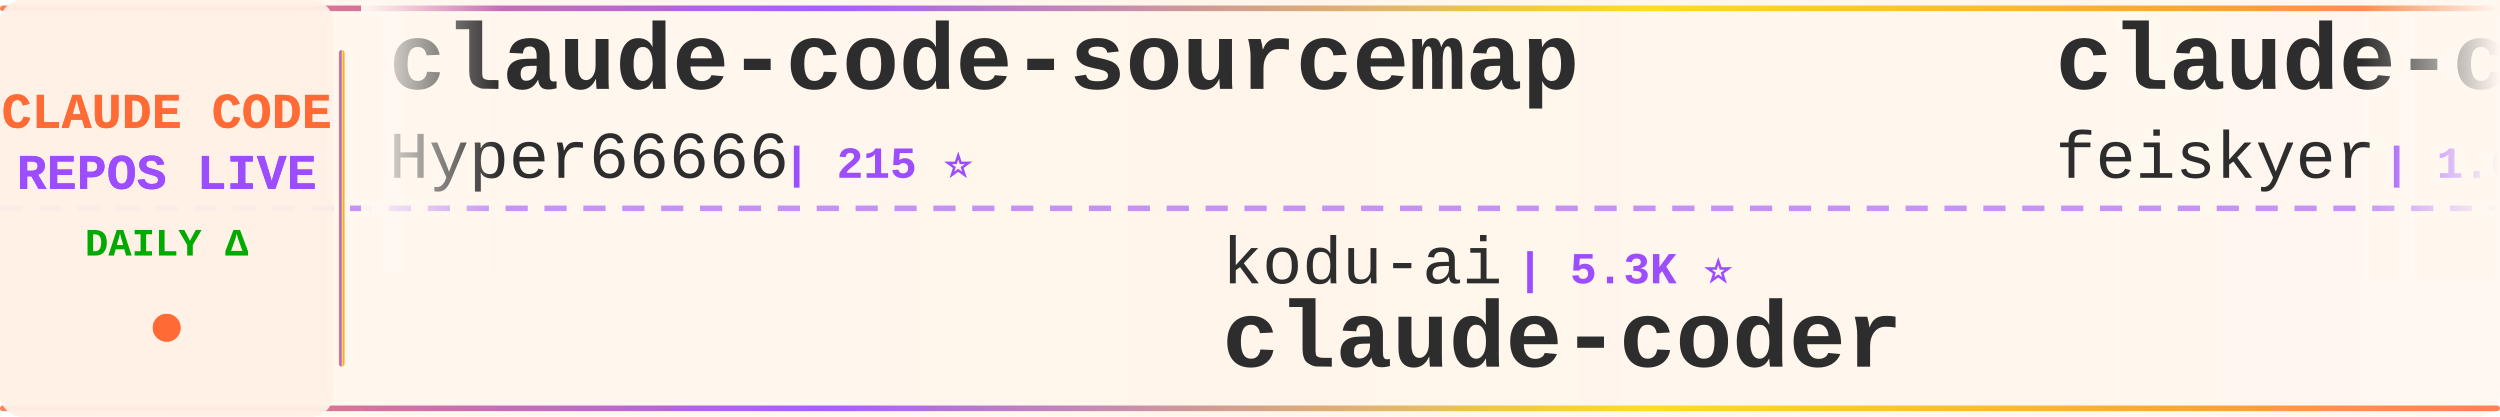
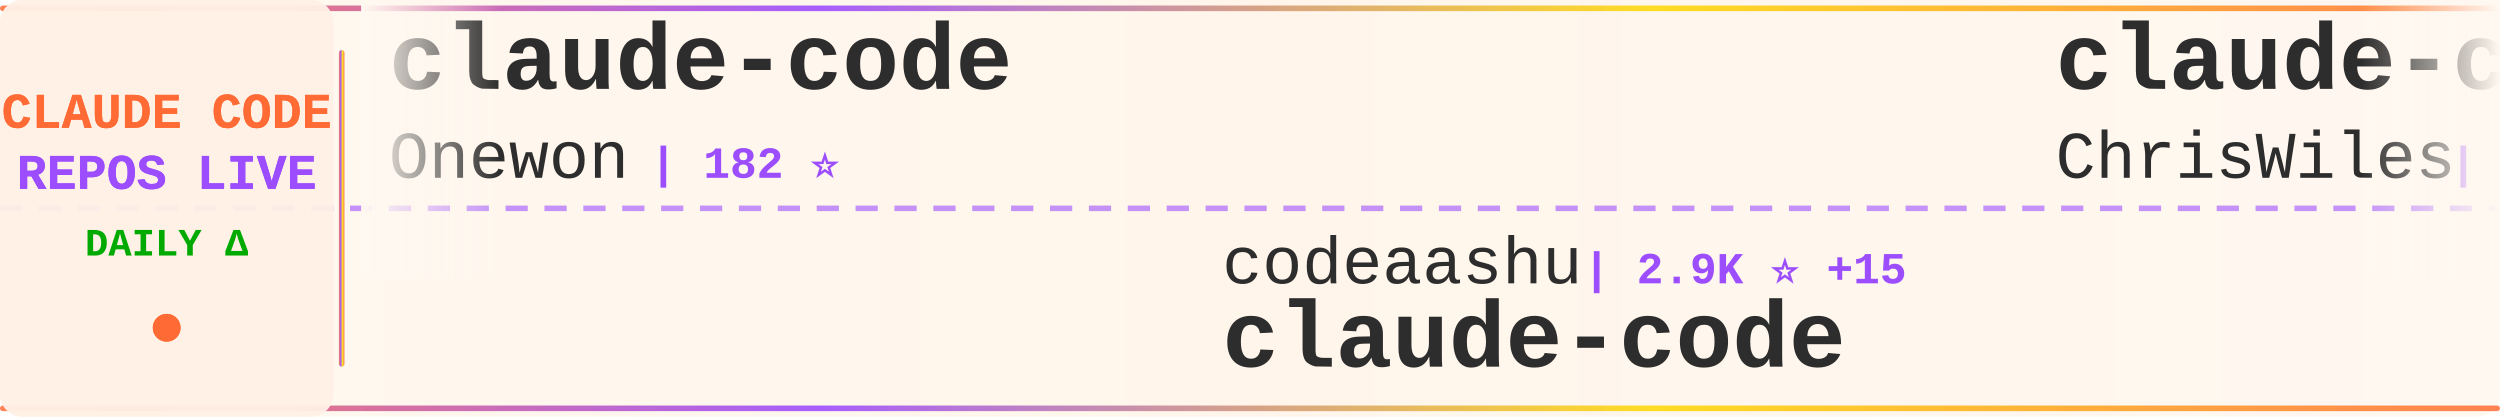
<svg xmlns="http://www.w3.org/2000/svg" width="900" height="150">
  <defs>
    <linearGradient id="tickerBg" x1="0%" y1="0%" x2="100%" y2="0%">
      <stop offset="0%" style="stop-color:#fff8f0;stop-opacity:0.98" />
      <stop offset="50%" style="stop-color:#fff5eb;stop-opacity:1" />
      <stop offset="100%" style="stop-color:#fff8f0;stop-opacity:0.98" />
    </linearGradient>
    <linearGradient id="borderGrad" x1="0%" y1="0%" x2="100%" y2="0%">
      <stop offset="0%" style="stop-color:#FF6B35;stop-opacity:0.85">
        <animate attributeName="stop-opacity" values="0.85;1;0.85" dur="2s" repeatCount="indefinite" />
      </stop>
      <stop offset="33%" style="stop-color:#9C4EFF;stop-opacity:0.9">
        <animate attributeName="stop-opacity" values="0.9;1;0.9" dur="2.2s" repeatCount="indefinite" />
      </stop>
      <stop offset="66%" style="stop-color:#FFD700;stop-opacity:0.85">
        <animate attributeName="stop-opacity" values="0.85;1;0.85" dur="1.8s" repeatCount="indefinite" />
      </stop>
      <stop offset="100%" style="stop-color:#FF6B35;stop-opacity:0.85">
        <animate attributeName="stop-opacity" values="0.85;1;0.85" dur="2s" repeatCount="indefinite" />
      </stop>
    </linearGradient>
    <filter id="textGlow">
      <feGaussianBlur stdDeviation="0.15" result="coloredBlur" />
      <feMerge>
        <feMergeNode in="coloredBlur" />
        <feMergeNode in="SourceGraphic" />
      </feMerge>
    </filter>
    <filter id="metricGlow">
      <feGaussianBlur stdDeviation="0.2" result="coloredBlur" />
      <feMerge>
        <feMergeNode in="coloredBlur" />
        <feMergeNode in="SourceGraphic" />
      </feMerge>
    </filter>
    <linearGradient id="leftFade" x1="0%" y1="0%" x2="100%" y2="0%">
      <stop offset="0%" style="stop-color:#fff8f0;stop-opacity:1" />
      <stop offset="100%" style="stop-color:#fff8f0;stop-opacity:0" />
    </linearGradient>
    <linearGradient id="rightFade" x1="0%" y1="0%" x2="100%" y2="0%">
      <stop offset="0%" style="stop-color:#fff8f0;stop-opacity:0" />
      <stop offset="100%" style="stop-color:#fff8f0;stop-opacity:1" />
    </linearGradient>
  </defs>
  <rect width="900" height="150" fill="url(#tickerBg)" rx="8" />
  <rect x="0" y="2" width="900" height="2" fill="url(#borderGrad)" rx="1" />
  <rect x="0" y="146" width="900" height="2" fill="url(#borderGrad)" rx="1" />
  <line x1="0" y1="75" x2="900" y2="75" stroke="#9C4EFF" stroke-width="2" stroke-dasharray="8 6" opacity="0.6" />
  <rect x="0" y="0" width="120" height="150" fill="#fff0e6" opacity="0.95" rx="8" />
  <text x="60" y="46" font-family="'Courier New', monospace" font-size="18" font-weight="bold" fill="#FF6B35" text-anchor="middle" filter="url(#textGlow)">
    CLAUDE CODE
  </text>
  <text x="60" y="68" font-family="'Courier New', monospace" font-size="18" font-weight="bold" fill="#9C4EFF" text-anchor="middle" filter="url(#textGlow)">
    REPOS LIVE
  </text>
  <text x="60" y="92" font-family="'Courier New', monospace" font-size="14" font-weight="bold" fill="#00aa00" text-anchor="middle">
    DAILY Δ
  </text>
  <circle cx="60" cy="118" r="5" fill="#FF6B35" filter="url(#metricGlow)">
    <animate attributeName="r" values="4;6;4" dur="1.5s" repeatCount="indefinite" />
    <animate attributeName="opacity" values="0.6;1;0.6" dur="1.5s" repeatCount="indefinite" />
  </circle>
  <rect x="122" y="18" width="2" height="114" fill="url(#borderGrad)" rx="1" />
  <clipPath id="tickerClip">
    <rect x="130" y="0" width="770" height="150" />
  </clipPath>
  <g clip-path="url(#tickerClip)">
    <g id="tickerItems">
      <animateTransform attributeName="transform" attributeType="XML" type="translate" from="0 0" to="-3000 0" dur="54s" repeatCount="indefinite" />
      <g transform="translate(0, 0)">
-         <text x="140" y="32" font-family="'Courier New', monospace" font-size="34" font-weight="bold" fill="#2d2d2d">claude-code-sourcemap</text>
-         <text x="140" y="64" font-family="'Courier New', monospace" font-size="24" font-weight="normal" fill="#2d2d2d" opacity="1.0">Hyper66666</text>
-         <text x="282" y="64" font-family="'Courier New', monospace" font-size="16" font-weight="bold" fill="#9C4EFF"> | 215 ⭐</text>
+         <text x="140" y="32" font-family="'Courier New', monospace" font-size="34" font-weight="bold" fill="#2d2d2d">claude-code</text>
+         <text x="140" y="64" font-family="'Courier New', monospace" font-size="24" font-weight="normal" fill="#2d2d2d" opacity="1.0">Onewon</text>
+         <text x="234" y="64" font-family="'Courier New', monospace" font-size="16" font-weight="bold" fill="#9C4EFF"> | 182 ⭐</text>
      </g>
      <g transform="translate(300, 0)">
-         <text x="140" y="102" font-family="'Courier New', monospace" font-size="24" font-weight="normal" fill="#2d2d2d" opacity="1.0">kodu-ai</text>
-         <text x="246" y="102" font-family="'Courier New', monospace" font-size="16" font-weight="bold" fill="#9C4EFF"> | 5.3K ⭐</text>
-         <text x="140" y="132" font-family="'Courier New', monospace" font-size="34" font-weight="bold" fill="#2d2d2d">claude-coder</text>
+         <text x="140" y="102" font-family="'Courier New', monospace" font-size="24" font-weight="normal" fill="#2d2d2d" opacity="1.0">codeaashu</text>
+         <text x="270" y="102" font-family="'Courier New', monospace" font-size="16" font-weight="bold" fill="#9C4EFF"> | 2.9K ⭐ +15</text>
+         <text x="140" y="132" font-family="'Courier New', monospace" font-size="34" font-weight="bold" fill="#2d2d2d">claude-code</text>
      </g>
      <g transform="translate(600, 0)">
-         <text x="140" y="32" font-family="'Courier New', monospace" font-size="34" font-weight="bold" fill="#2d2d2d">claude-code-settings</text>
-         <text x="140" y="64" font-family="'Courier New', monospace" font-size="24" font-weight="normal" fill="#2d2d2d" opacity="1.0">feiskyer</text>
-         <text x="258" y="64" font-family="'Courier New', monospace" font-size="16" font-weight="bold" fill="#9C4EFF"> | 1.6K ⭐ +1</text>
+         <text x="140" y="32" font-family="'Courier New', monospace" font-size="34" font-weight="bold" fill="#2d2d2d">claude-code-showcase</text>
+         <text x="140" y="64" font-family="'Courier New', monospace" font-size="24" font-weight="normal" fill="#2d2d2d" opacity="1.0">ChrisWiles</text>
+         <text x="282" y="64" font-family="'Courier New', monospace" font-size="16" font-weight="bold" fill="#9C4EFF"> | 6.0K ⭐ +4</text>
      </g>
      <g transform="translate(900, 0)">
-         <text x="140" y="102" font-family="'Courier New', monospace" font-size="24" font-weight="normal" fill="#2d2d2d" opacity="1.0">yasasbanukaofficial</text>
-         <text x="390" y="102" font-family="'Courier New', monospace" font-size="16" font-weight="bold" fill="#9C4EFF"> | 3.5K ⭐ +10</text>
+         <text x="140" y="102" font-family="'Courier New', monospace" font-size="24" font-weight="normal" fill="#2d2d2d" opacity="1.0">Chachamaru127</text>
+         <text x="318" y="102" font-family="'Courier New', monospace" font-size="16" font-weight="bold" fill="#9C4EFF"> | 2.8K ⭐ +16</text>
+         <text x="140" y="132" font-family="'Courier New', monospace" font-size="34" font-weight="bold" fill="#2d2d2d">claude-code-harness</text>
+       </g>
+       <g transform="translate(1200, 0)">
+         <text x="140" y="32" font-family="'Courier New', monospace" font-size="34" font-weight="bold" fill="#2d2d2d">edmunds-claude-code</text>
+         <text x="140" y="64" font-family="'Courier New', monospace" font-size="24" font-weight="normal" fill="#2d2d2d" opacity="1.0">edmund-io</text>
+         <text x="270" y="64" font-family="'Courier New', monospace" font-size="16" font-weight="bold" fill="#9C4EFF"> | 1.5K ⭐ +2</text>
+       </g>
+       <g transform="translate(1500, 0)">
+         <text x="140" y="102" font-family="'Courier New', monospace" font-size="24" font-weight="normal" fill="#2d2d2d" opacity="1.0">frankbria</text>
+         <text x="270" y="102" font-family="'Courier New', monospace" font-size="16" font-weight="bold" fill="#9C4EFF"> | 9.3K ⭐ +9</text>
+         <text x="140" y="132" font-family="'Courier New', monospace" font-size="34" font-weight="bold" fill="#2d2d2d">ralph-claude-code</text>
+       </g>
+       <g transform="translate(1800, 0)">
+         <text x="140" y="32" font-family="'Courier New', monospace" font-size="34" font-weight="bold" fill="#2d2d2d">claude_code_src</text>
+         <text x="140" y="64" font-family="'Courier New', monospace" font-size="24" font-weight="normal" fill="#2d2d2d" opacity="1.0">ponponon</text>
+         <text x="258" y="64" font-family="'Courier New', monospace" font-size="16" font-weight="bold" fill="#9C4EFF"> | 2.3K ⭐</text>
+       </g>
+       <g transform="translate(2100, 0)">
+         <text x="140" y="102" font-family="'Courier New', monospace" font-size="24" font-weight="normal" fill="#2d2d2d" opacity="1.0">RichardAtCT</text>
+         <text x="294" y="102" font-family="'Courier New', monospace" font-size="16" font-weight="bold" fill="#9C4EFF"> | 2.7K ⭐ +2</text>
+         <text x="140" y="132" font-family="'Courier New', monospace" font-size="34" font-weight="bold" fill="#2d2d2d">claude-code-telegram</text>
+       </g>
+       <g transform="translate(2400, 0)">
+         <text x="140" y="32" font-family="'Courier New', monospace" font-size="34" font-weight="bold" fill="#2d2d2d">claude-code-my-workflow</text>
+         <text x="140" y="64" font-family="'Courier New', monospace" font-size="24" font-weight="normal" fill="#2d2d2d" opacity="1.0">pedrohcgs</text>
+         <text x="270" y="64" font-family="'Courier New', monospace" font-size="16" font-weight="bold" fill="#9C4EFF"> | 1.3K ⭐ +1</text>
+       </g>
+       <g transform="translate(2700, 0)">
+         <text x="140" y="102" font-family="'Courier New', monospace" font-size="24" font-weight="normal" fill="#2d2d2d" opacity="1.0">multica-ai</text>
+         <text x="282" y="102" font-family="'Courier New', monospace" font-size="16" font-weight="bold" fill="#9C4EFF"> | 176.6K ⭐ +812</text>
+         <text x="140" y="132" font-family="'Courier New', monospace" font-size="34" font-weight="bold" fill="#2d2d2d">andrej-karpathy-skills</text>
+       </g>
+       <g transform="translate(3000, 0)">
+         <text x="140" y="32" font-family="'Courier New', monospace" font-size="34" font-weight="bold" fill="#2d2d2d">claude-code</text>
+         <text x="140" y="64" font-family="'Courier New', monospace" font-size="24" font-weight="normal" fill="#2d2d2d" opacity="1.0">Onewon</text>
+         <text x="234" y="64" font-family="'Courier New', monospace" font-size="16" font-weight="bold" fill="#9C4EFF"> | 182 ⭐</text>
+       </g>
+       <g transform="translate(3300, 0)">
+         <text x="140" y="102" font-family="'Courier New', monospace" font-size="24" font-weight="normal" fill="#2d2d2d" opacity="1.0">codeaashu</text>
+         <text x="270" y="102" font-family="'Courier New', monospace" font-size="16" font-weight="bold" fill="#9C4EFF"> | 2.9K ⭐ +15</text>
        <text x="140" y="132" font-family="'Courier New', monospace" font-size="34" font-weight="bold" fill="#2d2d2d">claude-code</text>
      </g>
-       <g transform="translate(1200, 0)">
-         <text x="140" y="32" font-family="'Courier New', monospace" font-size="34" font-weight="bold" fill="#2d2d2d">system_prompts_leaks</text>
-         <text x="140" y="64" font-family="'Courier New', monospace" font-size="24" font-weight="normal" fill="#2d2d2d" opacity="1.0">asgeirtj</text>
-         <text x="258" y="64" font-family="'Courier New', monospace" font-size="16" font-weight="bold" fill="#9C4EFF"> | 42.5K ⭐ +274</text>
-       </g>
-       <g transform="translate(1500, 0)">
-         <text x="140" y="102" font-family="'Courier New', monospace" font-size="24" font-weight="normal" fill="#2d2d2d" opacity="1.0">zebbern</text>
-         <text x="246" y="102" font-family="'Courier New', monospace" font-size="16" font-weight="bold" fill="#9C4EFF"> | 4.3K ⭐ +4</text>
-         <text x="140" y="132" font-family="'Courier New', monospace" font-size="34" font-weight="bold" fill="#2d2d2d">claude-code-guide</text>
-       </g>
-       <g transform="translate(1800, 0)">
-         <text x="140" y="32" font-family="'Courier New', monospace" font-size="34" font-weight="bold" fill="#2d2d2d">andrej-karpathy-skills</text>
-         <text x="140" y="64" font-family="'Courier New', monospace" font-size="24" font-weight="normal" fill="#2d2d2d" opacity="1.0">multica-ai</text>
-         <text x="282" y="64" font-family="'Courier New', monospace" font-size="16" font-weight="bold" fill="#9C4EFF"> | 176.3K ⭐ +804</text>
-       </g>
-       <g transform="translate(2100, 0)">
-         <text x="140" y="102" font-family="'Courier New', monospace" font-size="24" font-weight="normal" fill="#2d2d2d" opacity="1.0">Windy3f3f3f3f</text>
-         <text x="318" y="102" font-family="'Courier New', monospace" font-size="16" font-weight="bold" fill="#9C4EFF"> | 1.4K ⭐ +5</text>
-         <text x="140" y="132" font-family="'Courier New', monospace" font-size="34" font-weight="bold" fill="#2d2d2d">claude-code-from-scratch</text>
-       </g>
-       <g transform="translate(2400, 0)">
-         <text x="140" y="32" font-family="'Courier New', monospace" font-size="34" font-weight="bold" fill="#2d2d2d">claude-code-system-promp...</text>
-         <text x="140" y="64" font-family="'Courier New', monospace" font-size="24" font-weight="normal" fill="#2d2d2d" opacity="1.0">Piebald-AI</text>
-         <text x="282" y="64" font-family="'Courier New', monospace" font-size="16" font-weight="bold" fill="#9C4EFF"> | 11.1K ⭐ +43</text>
-       </g>
-       <g transform="translate(2700, 0)">
-         <text x="140" y="102" font-family="'Courier New', monospace" font-size="24" font-weight="normal" fill="#2d2d2d" opacity="1.0">VoltAgent</text>
-         <text x="270" y="102" font-family="'Courier New', monospace" font-size="16" font-weight="bold" fill="#9C4EFF"> | 21.9K ⭐ +68</text>
-         <text x="140" y="132" font-family="'Courier New', monospace" font-size="34" font-weight="bold" fill="#2d2d2d">awesome-claude-code-suba...</text>
-       </g>
-       <g transform="translate(3000, 0)">
-         <text x="140" y="32" font-family="'Courier New', monospace" font-size="34" font-weight="bold" fill="#2d2d2d">claude-code-sourcemap</text>
-         <text x="140" y="64" font-family="'Courier New', monospace" font-size="24" font-weight="normal" fill="#2d2d2d" opacity="1.0">Hyper66666</text>
-         <text x="282" y="64" font-family="'Courier New', monospace" font-size="16" font-weight="bold" fill="#9C4EFF"> | 215 ⭐</text>
-       </g>
-       <g transform="translate(3300, 0)">
-         <text x="140" y="102" font-family="'Courier New', monospace" font-size="24" font-weight="normal" fill="#2d2d2d" opacity="1.0">kodu-ai</text>
-         <text x="246" y="102" font-family="'Courier New', monospace" font-size="16" font-weight="bold" fill="#9C4EFF"> | 5.3K ⭐</text>
-         <text x="140" y="132" font-family="'Courier New', monospace" font-size="34" font-weight="bold" fill="#2d2d2d">claude-coder</text>
-       </g>
      <g transform="translate(3600, 0)">
-         <text x="140" y="32" font-family="'Courier New', monospace" font-size="34" font-weight="bold" fill="#2d2d2d">claude-code-settings</text>
-         <text x="140" y="64" font-family="'Courier New', monospace" font-size="24" font-weight="normal" fill="#2d2d2d" opacity="1.0">feiskyer</text>
-         <text x="258" y="64" font-family="'Courier New', monospace" font-size="16" font-weight="bold" fill="#9C4EFF"> | 1.6K ⭐ +1</text>
+         <text x="140" y="32" font-family="'Courier New', monospace" font-size="34" font-weight="bold" fill="#2d2d2d">claude-code-showcase</text>
+         <text x="140" y="64" font-family="'Courier New', monospace" font-size="24" font-weight="normal" fill="#2d2d2d" opacity="1.0">ChrisWiles</text>
+         <text x="282" y="64" font-family="'Courier New', monospace" font-size="16" font-weight="bold" fill="#9C4EFF"> | 6.0K ⭐ +4</text>
      </g>
      <g transform="translate(3900, 0)">
-         <text x="140" y="102" font-family="'Courier New', monospace" font-size="24" font-weight="normal" fill="#2d2d2d" opacity="1.0">yasasbanukaofficial</text>
-         <text x="390" y="102" font-family="'Courier New', monospace" font-size="16" font-weight="bold" fill="#9C4EFF"> | 3.5K ⭐ +10</text>
-         <text x="140" y="132" font-family="'Courier New', monospace" font-size="34" font-weight="bold" fill="#2d2d2d">claude-code</text>
+         <text x="140" y="102" font-family="'Courier New', monospace" font-size="24" font-weight="normal" fill="#2d2d2d" opacity="1.0">Chachamaru127</text>
+         <text x="318" y="102" font-family="'Courier New', monospace" font-size="16" font-weight="bold" fill="#9C4EFF"> | 2.8K ⭐ +16</text>
+         <text x="140" y="132" font-family="'Courier New', monospace" font-size="34" font-weight="bold" fill="#2d2d2d">claude-code-harness</text>
      </g>
    </g>
  </g>
  <rect x="130" y="0" width="50" height="100" fill="url(#leftFade)" />
  <rect x="850" y="0" width="50" height="100" fill="url(#rightFade)" />
</svg>
